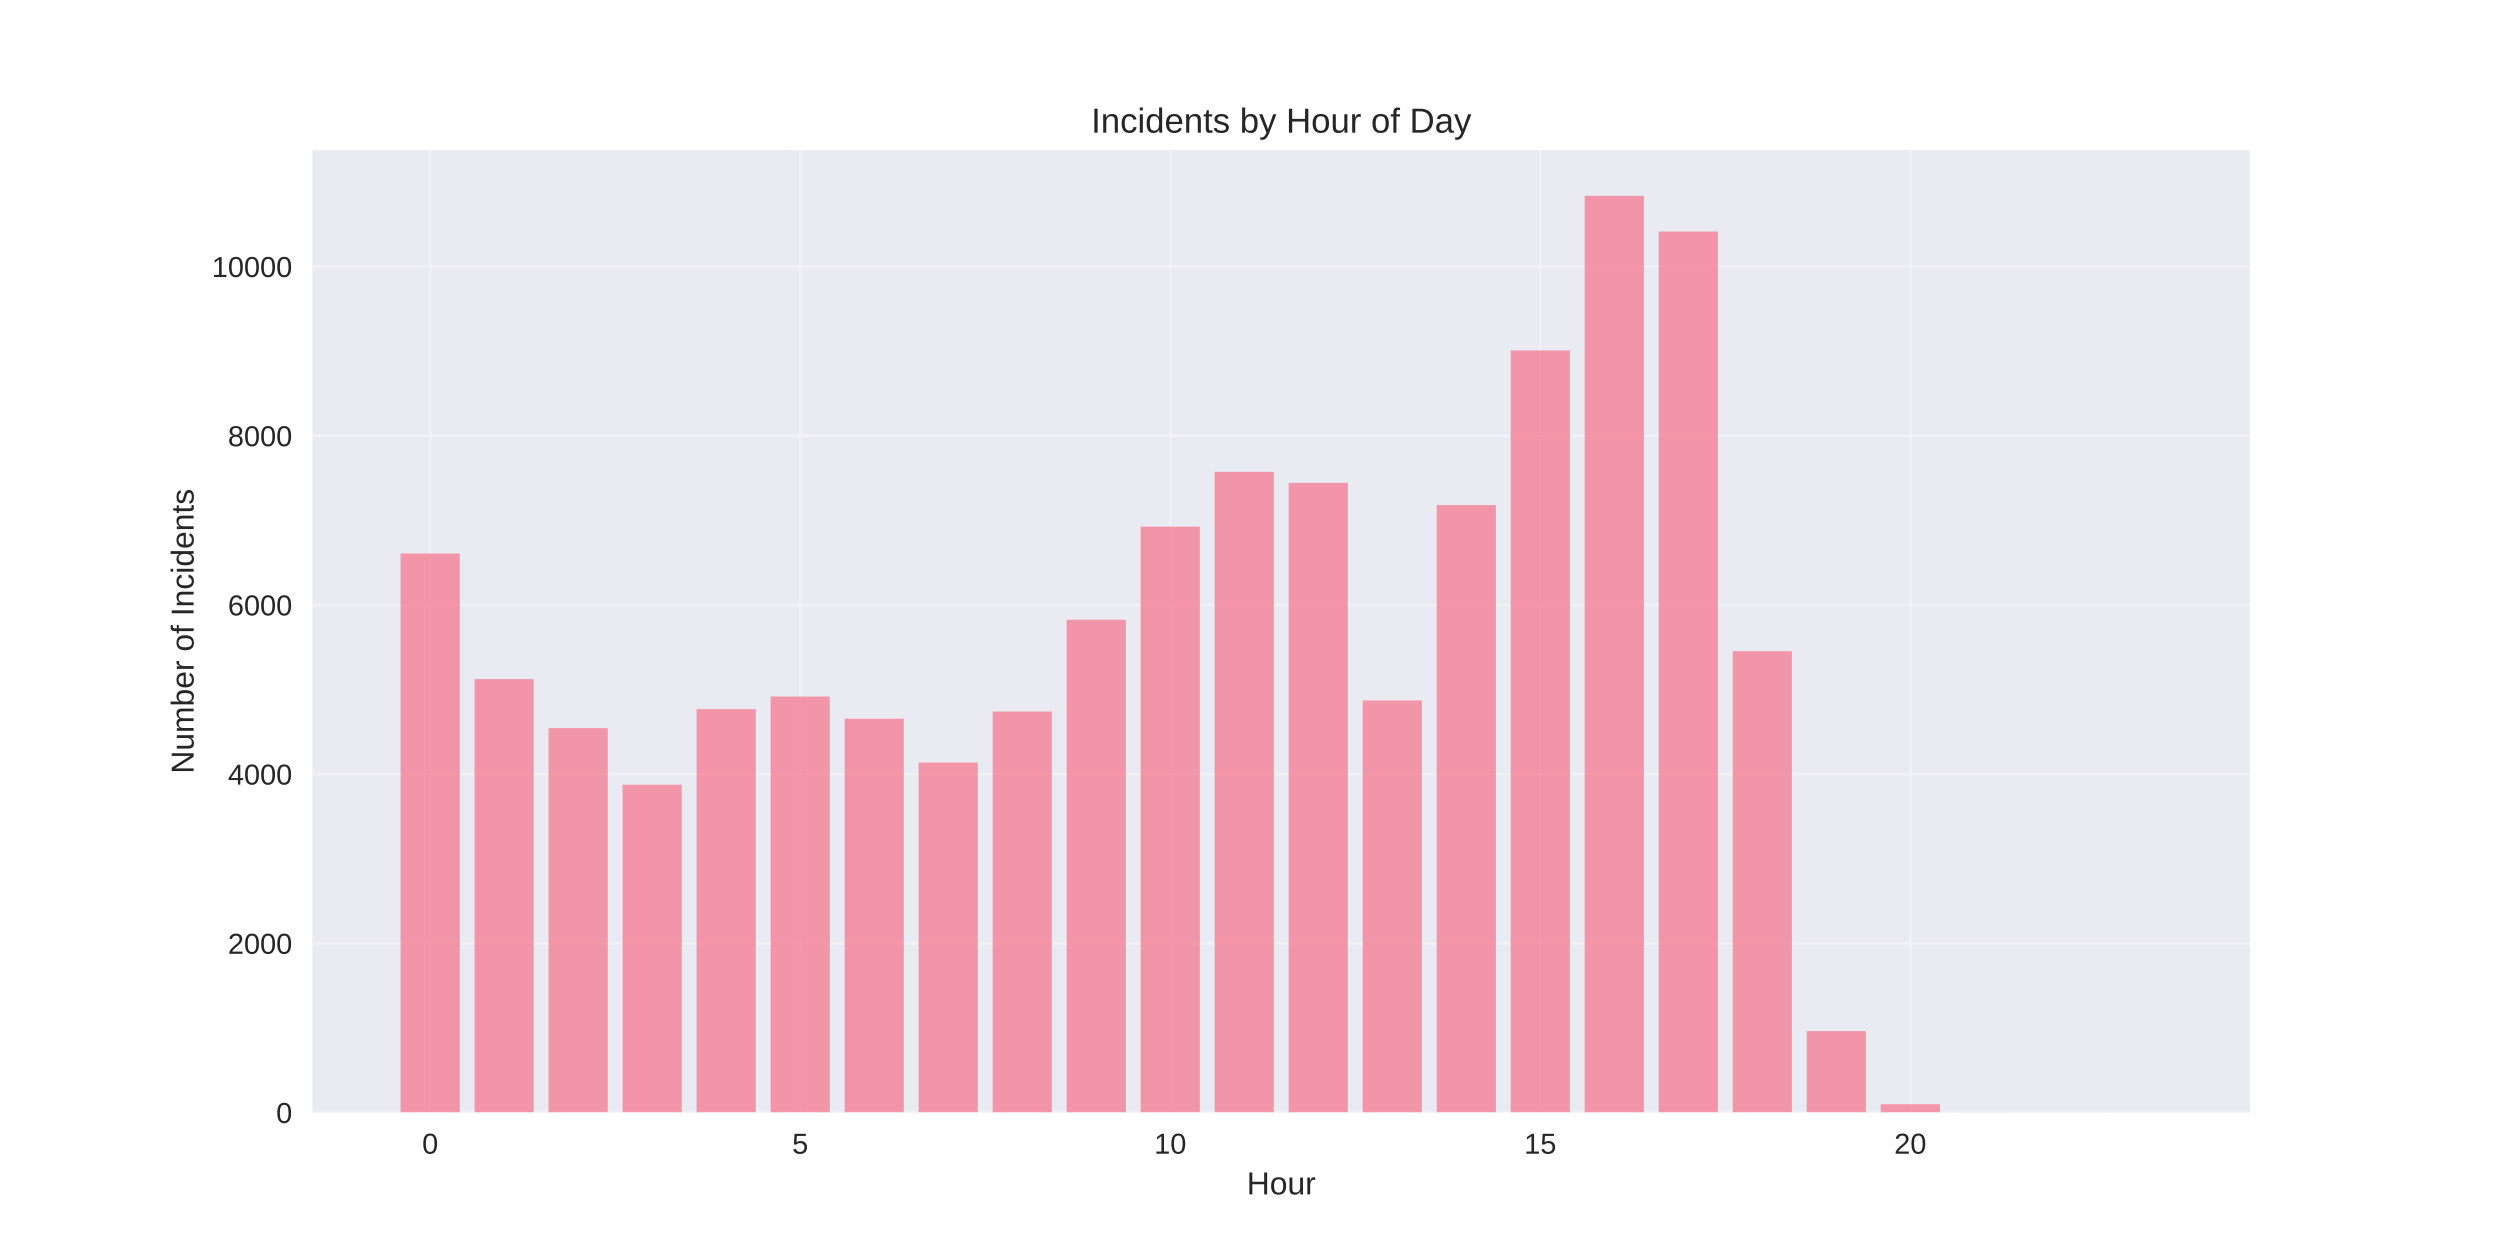
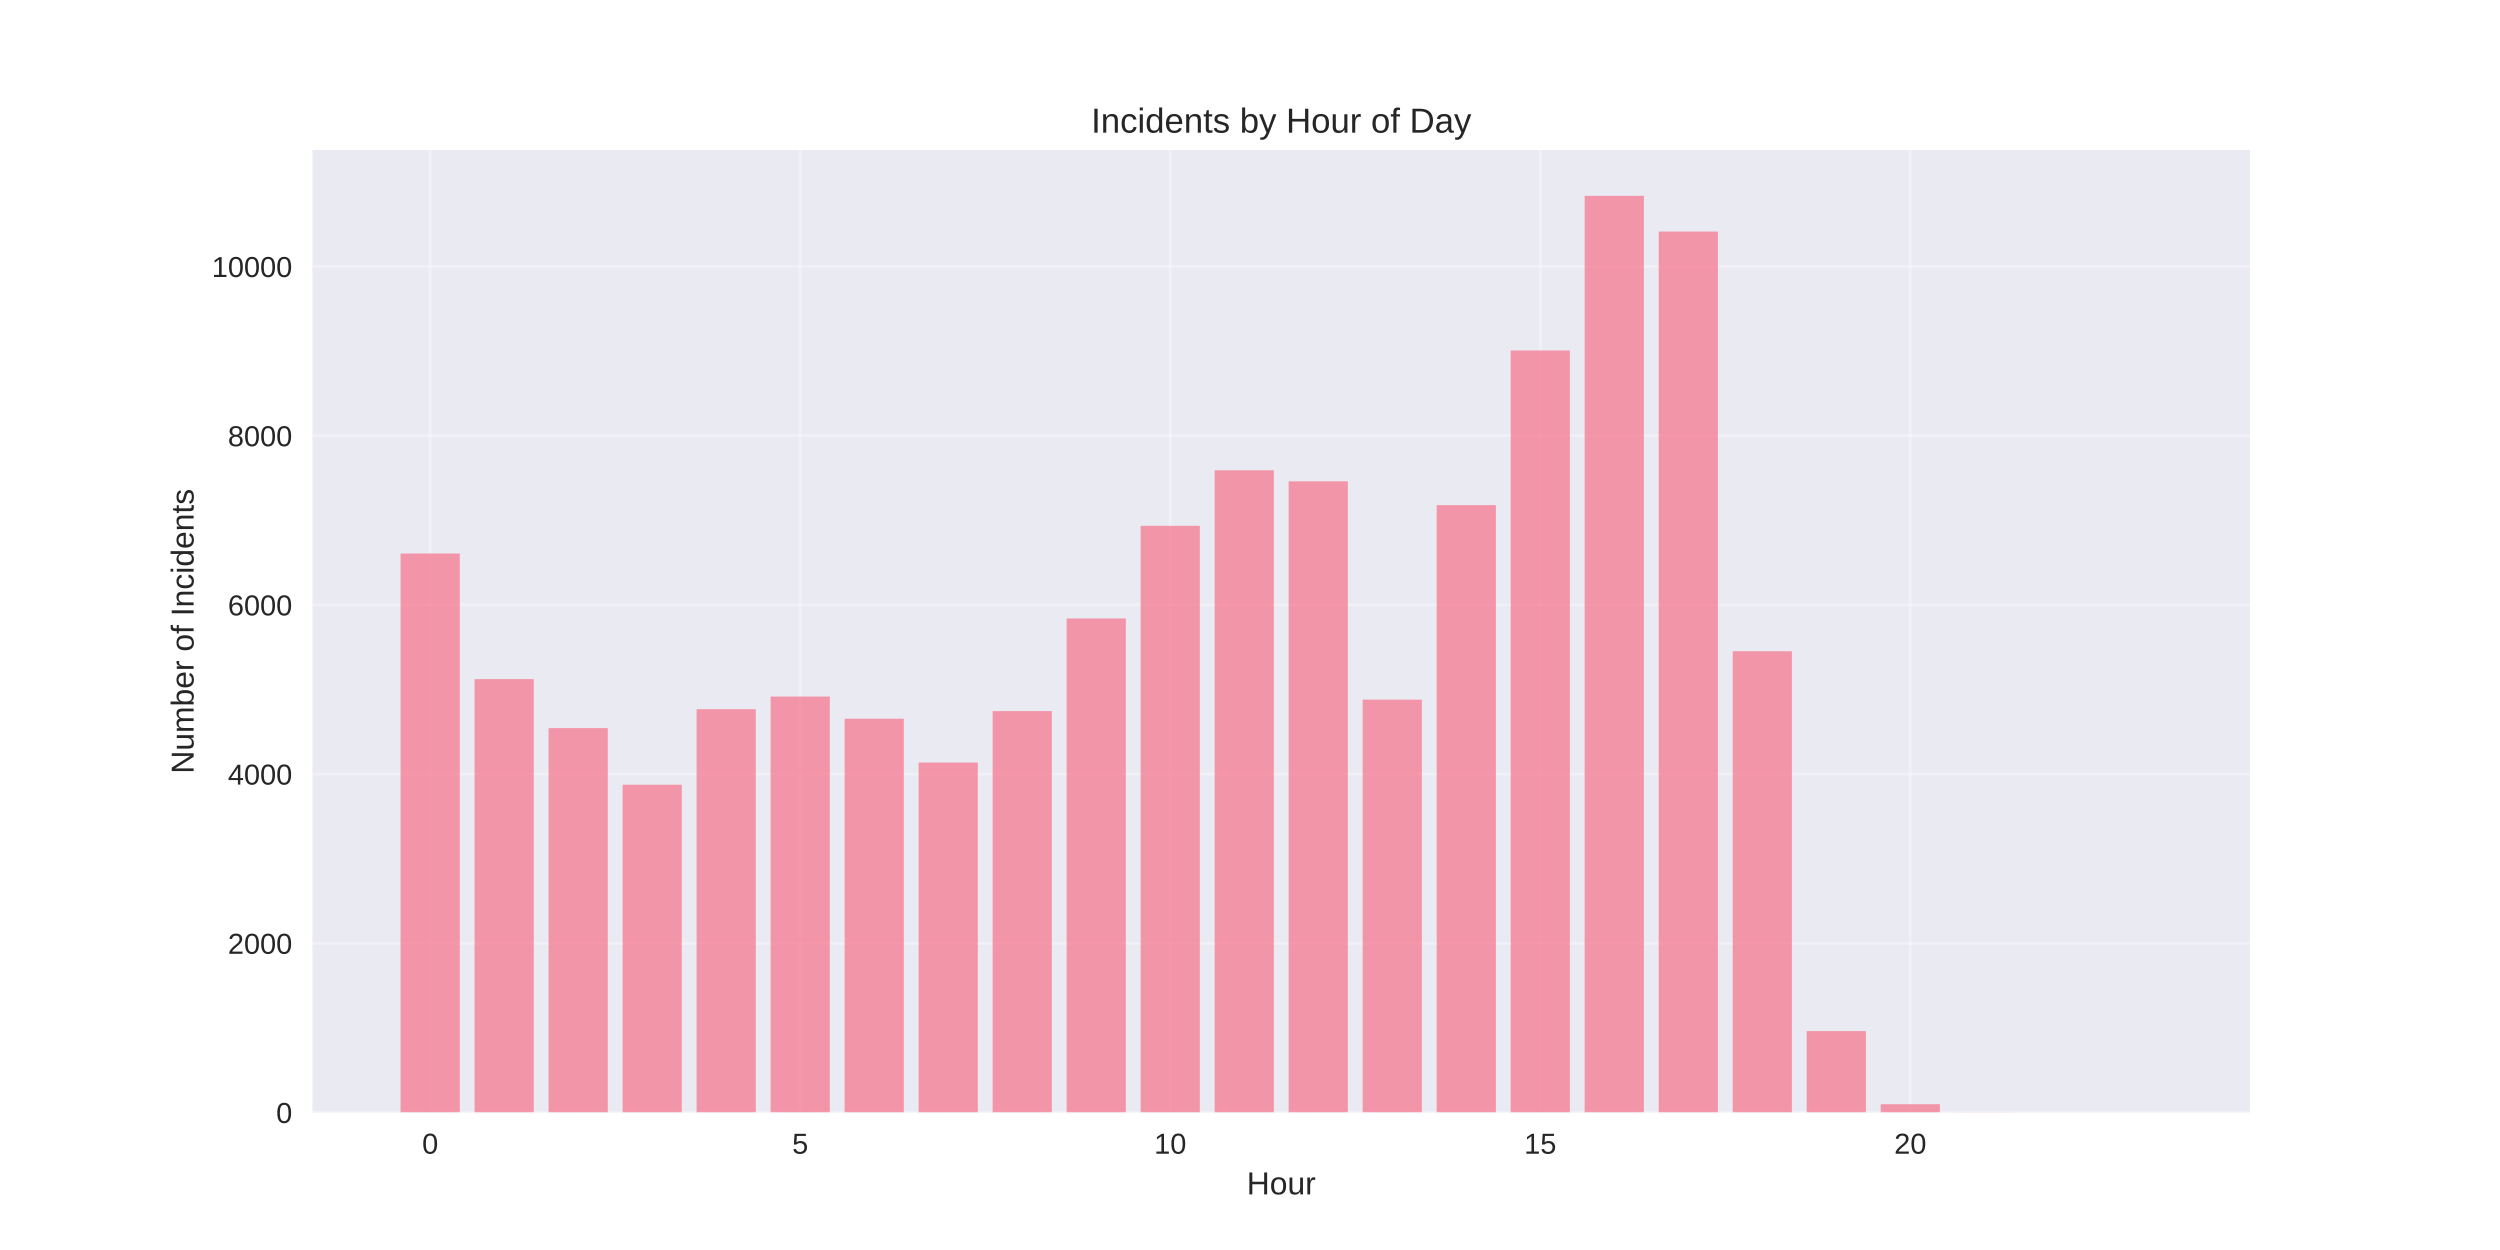
<svg xmlns="http://www.w3.org/2000/svg" width="864pt" height="432pt" viewBox="0 0 864 432" version="1.1">
  <defs>
    <style type="text/css">*{stroke-linejoin: round; stroke-linecap: butt}</style>
  </defs>
  <g id="figure_1">
    <g id="patch_1">
      <path d="M 0 432  L 864 432  L 864 0  L 0 0  z " style="fill: #ffffff" />
    </g>
    <g id="axes_1">
      <g id="patch_2">
        <path d="M 108 384.48  L 777.6 384.48  L 777.6 51.84  L 108 51.84  z " style="fill: #eaeaf2" />
      </g>
      <g id="matplotlib.axis_1">
        <g id="xtick_1">
          <g id="line2d_1">
-             <path d="M 148.667 384.48  L 148.667 51.84  " clip-path="url(#p4f3276c9ad)" style="fill: none; stroke: #ffffff; stroke-opacity: 0.3; stroke-linecap: round" />
+             <path d="M 148.667 384.48  L 148.667 51.84  " clip-path="url(#pa002dc6cf1)" style="fill: none; stroke: #ffffff; stroke-opacity: 0.3; stroke-linecap: round" />
          </g>
          <g id="line2d_2" />
          <g id="text_1">
            <text style="fill: #262626; font: 10px 'Arial', 'Liberation Sans', 'DejaVu Sans', 'Bitstream Vera Sans', sans-serif; text-anchor: middle" x="148.667" y="398.727" transform="rotate(-0 148.6671 398.7269)">0</text>
          </g>
        </g>
        <g id="xtick_2">
          <g id="line2d_3">
-             <path d="M 276.551 384.48  L 276.551 51.84  " clip-path="url(#p4f3276c9ad)" style="fill: none; stroke: #ffffff; stroke-opacity: 0.3; stroke-linecap: round" />
+             <path d="M 276.551 384.48  L 276.551 51.84  " clip-path="url(#pa002dc6cf1)" style="fill: none; stroke: #ffffff; stroke-opacity: 0.3; stroke-linecap: round" />
          </g>
          <g id="line2d_4" />
          <g id="text_2">
            <text style="fill: #262626; font: 10px 'Arial', 'Liberation Sans', 'DejaVu Sans', 'Bitstream Vera Sans', sans-serif; text-anchor: middle" x="276.551" y="398.727" transform="rotate(-0 276.551 398.7269)">5</text>
          </g>
        </g>
        <g id="xtick_3">
          <g id="line2d_5">
-             <path d="M 404.435 384.48  L 404.435 51.84  " clip-path="url(#p4f3276c9ad)" style="fill: none; stroke: #ffffff; stroke-opacity: 0.3; stroke-linecap: round" />
+             <path d="M 404.435 384.48  L 404.435 51.84  " clip-path="url(#pa002dc6cf1)" style="fill: none; stroke: #ffffff; stroke-opacity: 0.3; stroke-linecap: round" />
          </g>
          <g id="line2d_6" />
          <g id="text_3">
            <text style="fill: #262626; font: 10px 'Arial', 'Liberation Sans', 'DejaVu Sans', 'Bitstream Vera Sans', sans-serif; text-anchor: middle" x="404.435" y="398.727" transform="rotate(-0 404.4348 398.7269)">10</text>
          </g>
        </g>
        <g id="xtick_4">
          <g id="line2d_7">
-             <path d="M 532.319 384.48  L 532.319 51.84  " clip-path="url(#p4f3276c9ad)" style="fill: none; stroke: #ffffff; stroke-opacity: 0.3; stroke-linecap: round" />
+             <path d="M 532.319 384.48  L 532.319 51.84  " clip-path="url(#pa002dc6cf1)" style="fill: none; stroke: #ffffff; stroke-opacity: 0.3; stroke-linecap: round" />
          </g>
          <g id="line2d_8" />
          <g id="text_4">
            <text style="fill: #262626; font: 10px 'Arial', 'Liberation Sans', 'DejaVu Sans', 'Bitstream Vera Sans', sans-serif; text-anchor: middle" x="532.319" y="398.727" transform="rotate(-0 532.3187 398.7269)">15</text>
          </g>
        </g>
        <g id="xtick_5">
          <g id="line2d_9">
-             <path d="M 660.203 384.48  L 660.203 51.84  " clip-path="url(#p4f3276c9ad)" style="fill: none; stroke: #ffffff; stroke-opacity: 0.3; stroke-linecap: round" />
+             <path d="M 660.203 384.48  L 660.203 51.84  " clip-path="url(#pa002dc6cf1)" style="fill: none; stroke: #ffffff; stroke-opacity: 0.3; stroke-linecap: round" />
          </g>
          <g id="line2d_10" />
          <g id="text_5">
            <text style="fill: #262626; font: 10px 'Arial', 'Liberation Sans', 'DejaVu Sans', 'Bitstream Vera Sans', sans-serif; text-anchor: middle" x="660.203" y="398.727" transform="rotate(-0 660.2026 398.7269)">20</text>
          </g>
        </g>
        <g id="text_6">
          <text style="fill: #262626; font: 11px 'Arial', 'Liberation Sans', 'DejaVu Sans', 'Bitstream Vera Sans', sans-serif; text-anchor: middle" x="442.8" y="412.773" transform="rotate(-0 442.8 412.7734)">Hour</text>
        </g>
      </g>
      <g id="matplotlib.axis_2">
        <g id="ytick_1">
          <g id="line2d_11">
-             <path d="M 108 384.48  L 777.6 384.48  " clip-path="url(#p4f3276c9ad)" style="fill: none; stroke: #ffffff; stroke-opacity: 0.3; stroke-linecap: round" />
+             <path d="M 108 384.48  L 777.6 384.48  " clip-path="url(#pa002dc6cf1)" style="fill: none; stroke: #ffffff; stroke-opacity: 0.3; stroke-linecap: round" />
          </g>
          <g id="line2d_12" />
          <g id="text_7">
            <text style="fill: #262626; font: 10px 'Arial', 'Liberation Sans', 'DejaVu Sans', 'Bitstream Vera Sans', sans-serif; text-anchor: end" x="101" y="388.103" transform="rotate(-0 101 388.1034)">0</text>
          </g>
        </g>
        <g id="ytick_2">
          <g id="line2d_13">
-             <path d="M 108 326.008  L 777.6 326.008  " clip-path="url(#p4f3276c9ad)" style="fill: none; stroke: #ffffff; stroke-opacity: 0.3; stroke-linecap: round" />
+             <path d="M 108 326.008  L 777.6 326.008  " clip-path="url(#pa002dc6cf1)" style="fill: none; stroke: #ffffff; stroke-opacity: 0.3; stroke-linecap: round" />
          </g>
          <g id="line2d_14" />
          <g id="text_8">
            <text style="fill: #262626; font: 10px 'Arial', 'Liberation Sans', 'DejaVu Sans', 'Bitstream Vera Sans', sans-serif; text-anchor: end" x="101" y="329.632" transform="rotate(-0 101 329.6317)">2000</text>
          </g>
        </g>
        <g id="ytick_3">
          <g id="line2d_15">
-             <path d="M 108 267.536  L 777.6 267.536  " clip-path="url(#p4f3276c9ad)" style="fill: none; stroke: #ffffff; stroke-opacity: 0.3; stroke-linecap: round" />
+             <path d="M 108 267.536  L 777.6 267.536  " clip-path="url(#pa002dc6cf1)" style="fill: none; stroke: #ffffff; stroke-opacity: 0.3; stroke-linecap: round" />
          </g>
          <g id="line2d_16" />
          <g id="text_9">
            <text style="fill: #262626; font: 10px 'Arial', 'Liberation Sans', 'DejaVu Sans', 'Bitstream Vera Sans', sans-serif; text-anchor: end" x="101" y="271.16" transform="rotate(-0 101 271.1599)">4000</text>
          </g>
        </g>
        <g id="ytick_4">
          <g id="line2d_17">
-             <path d="M 108 209.065  L 777.6 209.065  " clip-path="url(#p4f3276c9ad)" style="fill: none; stroke: #ffffff; stroke-opacity: 0.3; stroke-linecap: round" />
+             <path d="M 108 209.065  L 777.6 209.065  " clip-path="url(#pa002dc6cf1)" style="fill: none; stroke: #ffffff; stroke-opacity: 0.3; stroke-linecap: round" />
          </g>
          <g id="line2d_18" />
          <g id="text_10">
            <text style="fill: #262626; font: 10px 'Arial', 'Liberation Sans', 'DejaVu Sans', 'Bitstream Vera Sans', sans-serif; text-anchor: end" x="101" y="212.688" transform="rotate(-0 101 212.6882)">6000</text>
          </g>
        </g>
        <g id="ytick_5">
          <g id="line2d_19">
-             <path d="M 108 150.593  L 777.6 150.593  " clip-path="url(#p4f3276c9ad)" style="fill: none; stroke: #ffffff; stroke-opacity: 0.3; stroke-linecap: round" />
+             <path d="M 108 150.593  L 777.6 150.593  " clip-path="url(#pa002dc6cf1)" style="fill: none; stroke: #ffffff; stroke-opacity: 0.3; stroke-linecap: round" />
          </g>
          <g id="line2d_20" />
          <g id="text_11">
            <text style="fill: #262626; font: 10px 'Arial', 'Liberation Sans', 'DejaVu Sans', 'Bitstream Vera Sans', sans-serif; text-anchor: end" x="101" y="154.216" transform="rotate(-0 101 154.2164)">8000</text>
          </g>
        </g>
        <g id="ytick_6">
          <g id="line2d_21">
-             <path d="M 108 92.121  L 777.6 92.121  " clip-path="url(#p4f3276c9ad)" style="fill: none; stroke: #ffffff; stroke-opacity: 0.3; stroke-linecap: round" />
+             <path d="M 108 92.121  L 777.6 92.121  " clip-path="url(#pa002dc6cf1)" style="fill: none; stroke: #ffffff; stroke-opacity: 0.3; stroke-linecap: round" />
          </g>
          <g id="line2d_22" />
          <g id="text_12">
            <text style="fill: #262626; font: 10px 'Arial', 'Liberation Sans', 'DejaVu Sans', 'Bitstream Vera Sans', sans-serif; text-anchor: end" x="101" y="95.745" transform="rotate(-0 101 95.74463)">10000</text>
          </g>
        </g>
        <g id="text_13">
          <text style="fill: #262626; font: 11px 'Arial', 'Liberation Sans', 'DejaVu Sans', 'Bitstream Vera Sans', sans-serif; text-anchor: middle" x="66.913" y="218.16" transform="rotate(-90 66.91281 218.16)">Number of Incidents</text>
        </g>
      </g>
      <g id="patch_3">
-         <path d="M 138.436 384.48  L 158.898 384.48  L 158.898 191.289  L 138.436 191.289  z " clip-path="url(#p4f3276c9ad)" style="fill: #f77189; opacity: 0.7" />
+         <path d="M 138.436 384.48  L 158.898 384.48  L 158.898 191.289  L 138.436 191.289  z " clip-path="url(#pa002dc6cf1)" style="fill: #f77189; opacity: 0.7" />
      </g>
      <g id="patch_4">
-         <path d="M 164.013 384.48  L 184.475 384.48  L 184.475 234.705  L 164.013 234.705  z " clip-path="url(#p4f3276c9ad)" style="fill: #f77189; opacity: 0.7" />
+         <path d="M 164.013 384.48  L 184.475 384.48  L 184.475 234.705  L 164.013 234.705  z " clip-path="url(#pa002dc6cf1)" style="fill: #f77189; opacity: 0.7" />
      </g>
      <g id="patch_5">
-         <path d="M 189.59 384.48  L 210.051 384.48  L 210.051 251.632  L 189.59 251.632  z " clip-path="url(#p4f3276c9ad)" style="fill: #f77189; opacity: 0.7" />
+         <path d="M 189.59 384.48  L 210.051 384.48  L 210.051 251.632  L 189.59 251.632  z " clip-path="url(#pa002dc6cf1)" style="fill: #f77189; opacity: 0.7" />
      </g>
      <g id="patch_6">
-         <path d="M 215.167 384.48  L 235.628 384.48  L 235.628 271.191  L 215.167 271.191  z " clip-path="url(#p4f3276c9ad)" style="fill: #f77189; opacity: 0.7" />
+         <path d="M 215.167 384.48  L 235.628 384.48  L 235.628 271.191  L 215.167 271.191  z " clip-path="url(#pa002dc6cf1)" style="fill: #f77189; opacity: 0.7" />
      </g>
      <g id="patch_7">
-         <path d="M 240.743 384.48  L 261.205 384.48  L 261.205 245.083  L 240.743 245.083  z " clip-path="url(#p4f3276c9ad)" style="fill: #f77189; opacity: 0.7" />
+         <path d="M 240.743 384.48  L 261.205 384.48  L 261.205 245.083  L 240.743 245.083  z " clip-path="url(#pa002dc6cf1)" style="fill: #f77189; opacity: 0.7" />
      </g>
      <g id="patch_8">
-         <path d="M 266.32 384.48  L 286.782 384.48  L 286.782 240.727  L 266.32 240.727  z " clip-path="url(#p4f3276c9ad)" style="fill: #f77189; opacity: 0.7" />
+         <path d="M 266.32 384.48  L 286.782 384.48  L 286.782 240.727  L 266.32 240.727  z " clip-path="url(#pa002dc6cf1)" style="fill: #f77189; opacity: 0.7" />
      </g>
      <g id="patch_9">
-         <path d="M 291.897 384.48  L 312.358 384.48  L 312.358 248.387  L 291.897 248.387  z " clip-path="url(#p4f3276c9ad)" style="fill: #f77189; opacity: 0.7" />
+         <path d="M 291.897 384.48  L 312.358 384.48  L 312.358 248.387  L 291.897 248.387  z " clip-path="url(#pa002dc6cf1)" style="fill: #f77189; opacity: 0.7" />
      </g>
      <g id="patch_10">
-         <path d="M 317.474 384.48  L 337.935 384.48  L 337.935 263.531  L 317.474 263.531  z " clip-path="url(#p4f3276c9ad)" style="fill: #f77189; opacity: 0.7" />
+         <path d="M 317.474 384.48  L 337.935 384.48  L 337.935 263.531  L 317.474 263.531  z " clip-path="url(#pa002dc6cf1)" style="fill: #f77189; opacity: 0.7" />
      </g>
      <g id="patch_11">
-         <path d="M 343.051 384.48  L 363.512 384.48  L 363.512 245.902  L 343.051 245.902  z " clip-path="url(#p4f3276c9ad)" style="fill: #f77189; opacity: 0.7" />
+         <path d="M 343.051 384.48  L 363.512 384.48  L 363.512 245.756  L 343.051 245.756  z " clip-path="url(#pa002dc6cf1)" style="fill: #f77189; opacity: 0.7" />
      </g>
      <g id="patch_12">
-         <path d="M 368.627 384.48  L 389.089 384.48  L 389.089 214.181  L 368.627 214.181  z " clip-path="url(#p4f3276c9ad)" style="fill: #f77189; opacity: 0.7" />
+         <path d="M 368.627 384.48  L 389.089 384.48  L 389.089 213.742  L 368.627 213.742  z " clip-path="url(#pa002dc6cf1)" style="fill: #f77189; opacity: 0.7" />
      </g>
      <g id="patch_13">
-         <path d="M 394.204 384.48  L 414.666 384.48  L 414.666 181.992  L 394.204 181.992  z " clip-path="url(#p4f3276c9ad)" style="fill: #f77189; opacity: 0.7" />
+         <path d="M 394.204 384.48  L 414.666 384.48  L 414.666 181.729  L 394.204 181.729  z " clip-path="url(#pa002dc6cf1)" style="fill: #f77189; opacity: 0.7" />
      </g>
      <g id="patch_14">
-         <path d="M 419.781 384.48  L 440.242 384.48  L 440.242 163.077  L 419.781 163.077  z " clip-path="url(#p4f3276c9ad)" style="fill: #f77189; opacity: 0.7" />
+         <path d="M 419.781 384.48  L 440.242 384.48  L 440.242 162.521  L 419.781 162.521  z " clip-path="url(#pa002dc6cf1)" style="fill: #f77189; opacity: 0.7" />
      </g>
      <g id="patch_15">
-         <path d="M 445.358 384.48  L 465.819 384.48  L 465.819 166.877  L 445.358 166.877  z " clip-path="url(#p4f3276c9ad)" style="fill: #f77189; opacity: 0.7" />
+         <path d="M 445.358 384.48  L 465.819 384.48  L 465.819 166.351  L 445.358 166.351  z " clip-path="url(#pa002dc6cf1)" style="fill: #f77189; opacity: 0.7" />
      </g>
      <g id="patch_16">
-         <path d="M 470.934 384.48  L 491.396 384.48  L 491.396 242.072  L 470.934 242.072  z " clip-path="url(#p4f3276c9ad)" style="fill: #f77189; opacity: 0.7" />
+         <path d="M 470.934 384.48  L 491.396 384.48  L 491.396 241.809  L 470.934 241.809  z " clip-path="url(#pa002dc6cf1)" style="fill: #f77189; opacity: 0.7" />
      </g>
      <g id="patch_17">
-         <path d="M 496.511 384.48  L 516.973 384.48  L 516.973 174.566  L 496.511 174.566  z " clip-path="url(#p4f3276c9ad)" style="fill: #f77189; opacity: 0.7" />
+         <path d="M 496.511 384.48  L 516.973 384.48  L 516.973 174.566  L 496.511 174.566  z " clip-path="url(#pa002dc6cf1)" style="fill: #f77189; opacity: 0.7" />
      </g>
      <g id="patch_18">
-         <path d="M 522.088 384.48  L 542.549 384.48  L 542.549 121.123  L 522.088 121.123  z " clip-path="url(#p4f3276c9ad)" style="fill: #f77189; opacity: 0.7" />
+         <path d="M 522.088 384.48  L 542.549 384.48  L 542.549 121.123  L 522.088 121.123  z " clip-path="url(#pa002dc6cf1)" style="fill: #f77189; opacity: 0.7" />
      </g>
      <g id="patch_19">
-         <path d="M 547.665 384.48  L 568.126 384.48  L 568.126 67.68  L 547.665 67.68  z " clip-path="url(#p4f3276c9ad)" style="fill: #f77189; opacity: 0.7" />
+         <path d="M 547.665 384.48  L 568.126 384.48  L 568.126 67.68  L 547.665 67.68  z " clip-path="url(#pa002dc6cf1)" style="fill: #f77189; opacity: 0.7" />
      </g>
      <g id="patch_20">
-         <path d="M 573.242 384.48  L 593.703 384.48  L 593.703 80.018  L 573.242 80.018  z " clip-path="url(#p4f3276c9ad)" style="fill: #f77189; opacity: 0.7" />
+         <path d="M 573.242 384.48  L 593.703 384.48  L 593.703 80.018  L 573.242 80.018  z " clip-path="url(#pa002dc6cf1)" style="fill: #f77189; opacity: 0.7" />
      </g>
      <g id="patch_21">
-         <path d="M 598.818 384.48  L 619.28 384.48  L 619.28 225.057  L 598.818 225.057  z " clip-path="url(#p4f3276c9ad)" style="fill: #f77189; opacity: 0.7" />
+         <path d="M 598.818 384.48  L 619.28 384.48  L 619.28 225.057  L 598.818 225.057  z " clip-path="url(#pa002dc6cf1)" style="fill: #f77189; opacity: 0.7" />
      </g>
      <g id="patch_22">
-         <path d="M 624.395 384.48  L 644.857 384.48  L 644.857 356.355  L 624.395 356.355  z " clip-path="url(#p4f3276c9ad)" style="fill: #f77189; opacity: 0.7" />
+         <path d="M 624.395 384.48  L 644.857 384.48  L 644.857 356.355  L 624.395 356.355  z " clip-path="url(#pa002dc6cf1)" style="fill: #f77189; opacity: 0.7" />
      </g>
      <g id="patch_23">
-         <path d="M 649.972 384.48  L 670.433 384.48  L 670.433 381.615  L 649.972 381.615  z " clip-path="url(#p4f3276c9ad)" style="fill: #f77189; opacity: 0.7" />
+         <path d="M 649.972 384.48  L 670.433 384.48  L 670.433 381.615  L 649.972 381.615  z " clip-path="url(#pa002dc6cf1)" style="fill: #f77189; opacity: 0.7" />
      </g>
      <g id="patch_24">
-         <path d="M 675.549 384.48  L 696.01 384.48  L 696.01 384.422  L 675.549 384.422  z " clip-path="url(#p4f3276c9ad)" style="fill: #f77189; opacity: 0.7" />
+         <path d="M 675.549 384.48  L 696.01 384.48  L 696.01 384.422  L 675.549 384.422  z " clip-path="url(#pa002dc6cf1)" style="fill: #f77189; opacity: 0.7" />
      </g>
      <g id="patch_25">
-         <path d="M 726.702 384.48  L 747.164 384.48  L 747.164 384.451  L 726.702 384.451  z " clip-path="url(#p4f3276c9ad)" style="fill: #f77189; opacity: 0.7" />
+         <path d="M 726.702 384.48  L 747.164 384.48  L 747.164 384.451  L 726.702 384.451  z " clip-path="url(#pa002dc6cf1)" style="fill: #f77189; opacity: 0.7" />
      </g>
      <g id="patch_26">
        <path d="M 108 384.48  L 108 51.84  " style="fill: none" />
      </g>
      <g id="patch_27">
        <path d="M 777.6 384.48  L 777.6 51.84  " style="fill: none" />
      </g>
      <g id="patch_28">
        <path d="M 108 384.48  L 777.6 384.48  " style="fill: none" />
      </g>
      <g id="patch_29">
        <path d="M 108 51.84  L 777.6 51.84  " style="fill: none" />
      </g>
      <g id="text_14">
        <text style="fill: #262626; font: 12px 'Arial', 'Liberation Sans', 'DejaVu Sans', 'Bitstream Vera Sans', sans-serif; text-anchor: middle" x="442.8" y="45.84" transform="rotate(-0 442.8 45.84)">Incidents by Hour of Day</text>
      </g>
    </g>
  </g>
  <defs>
-     <clipPath id="p4f3276c9ad">
+     <clipPath id="pa002dc6cf1">
      <rect x="108" y="51.84" width="669.6" height="332.64" />
    </clipPath>
  </defs>
</svg>
